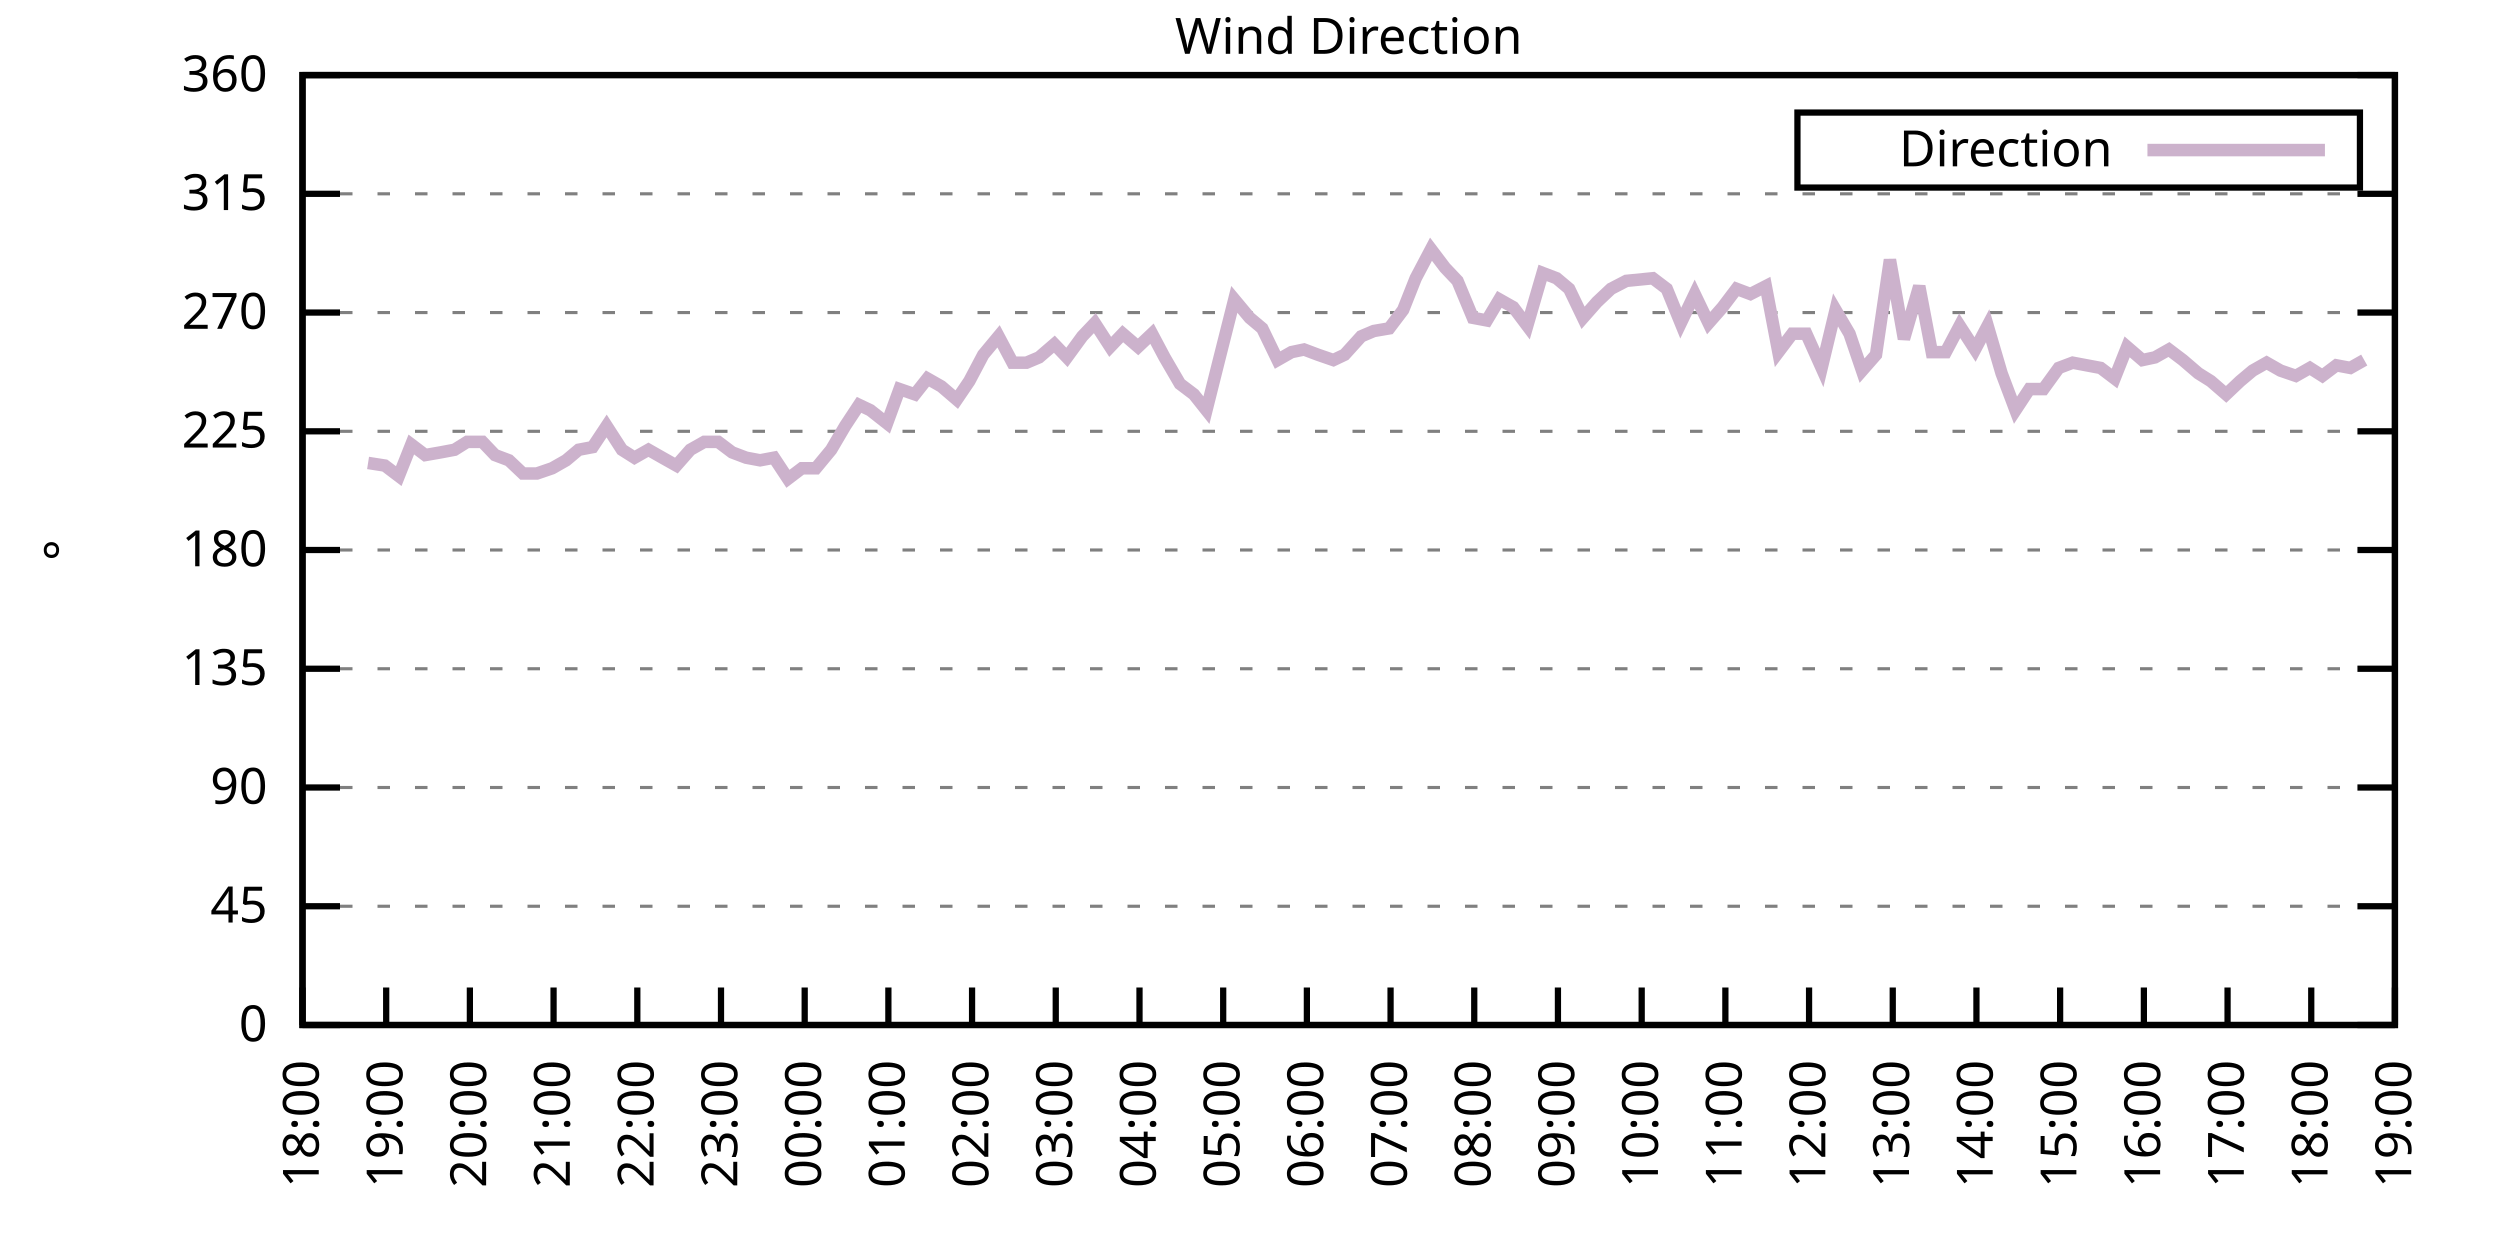
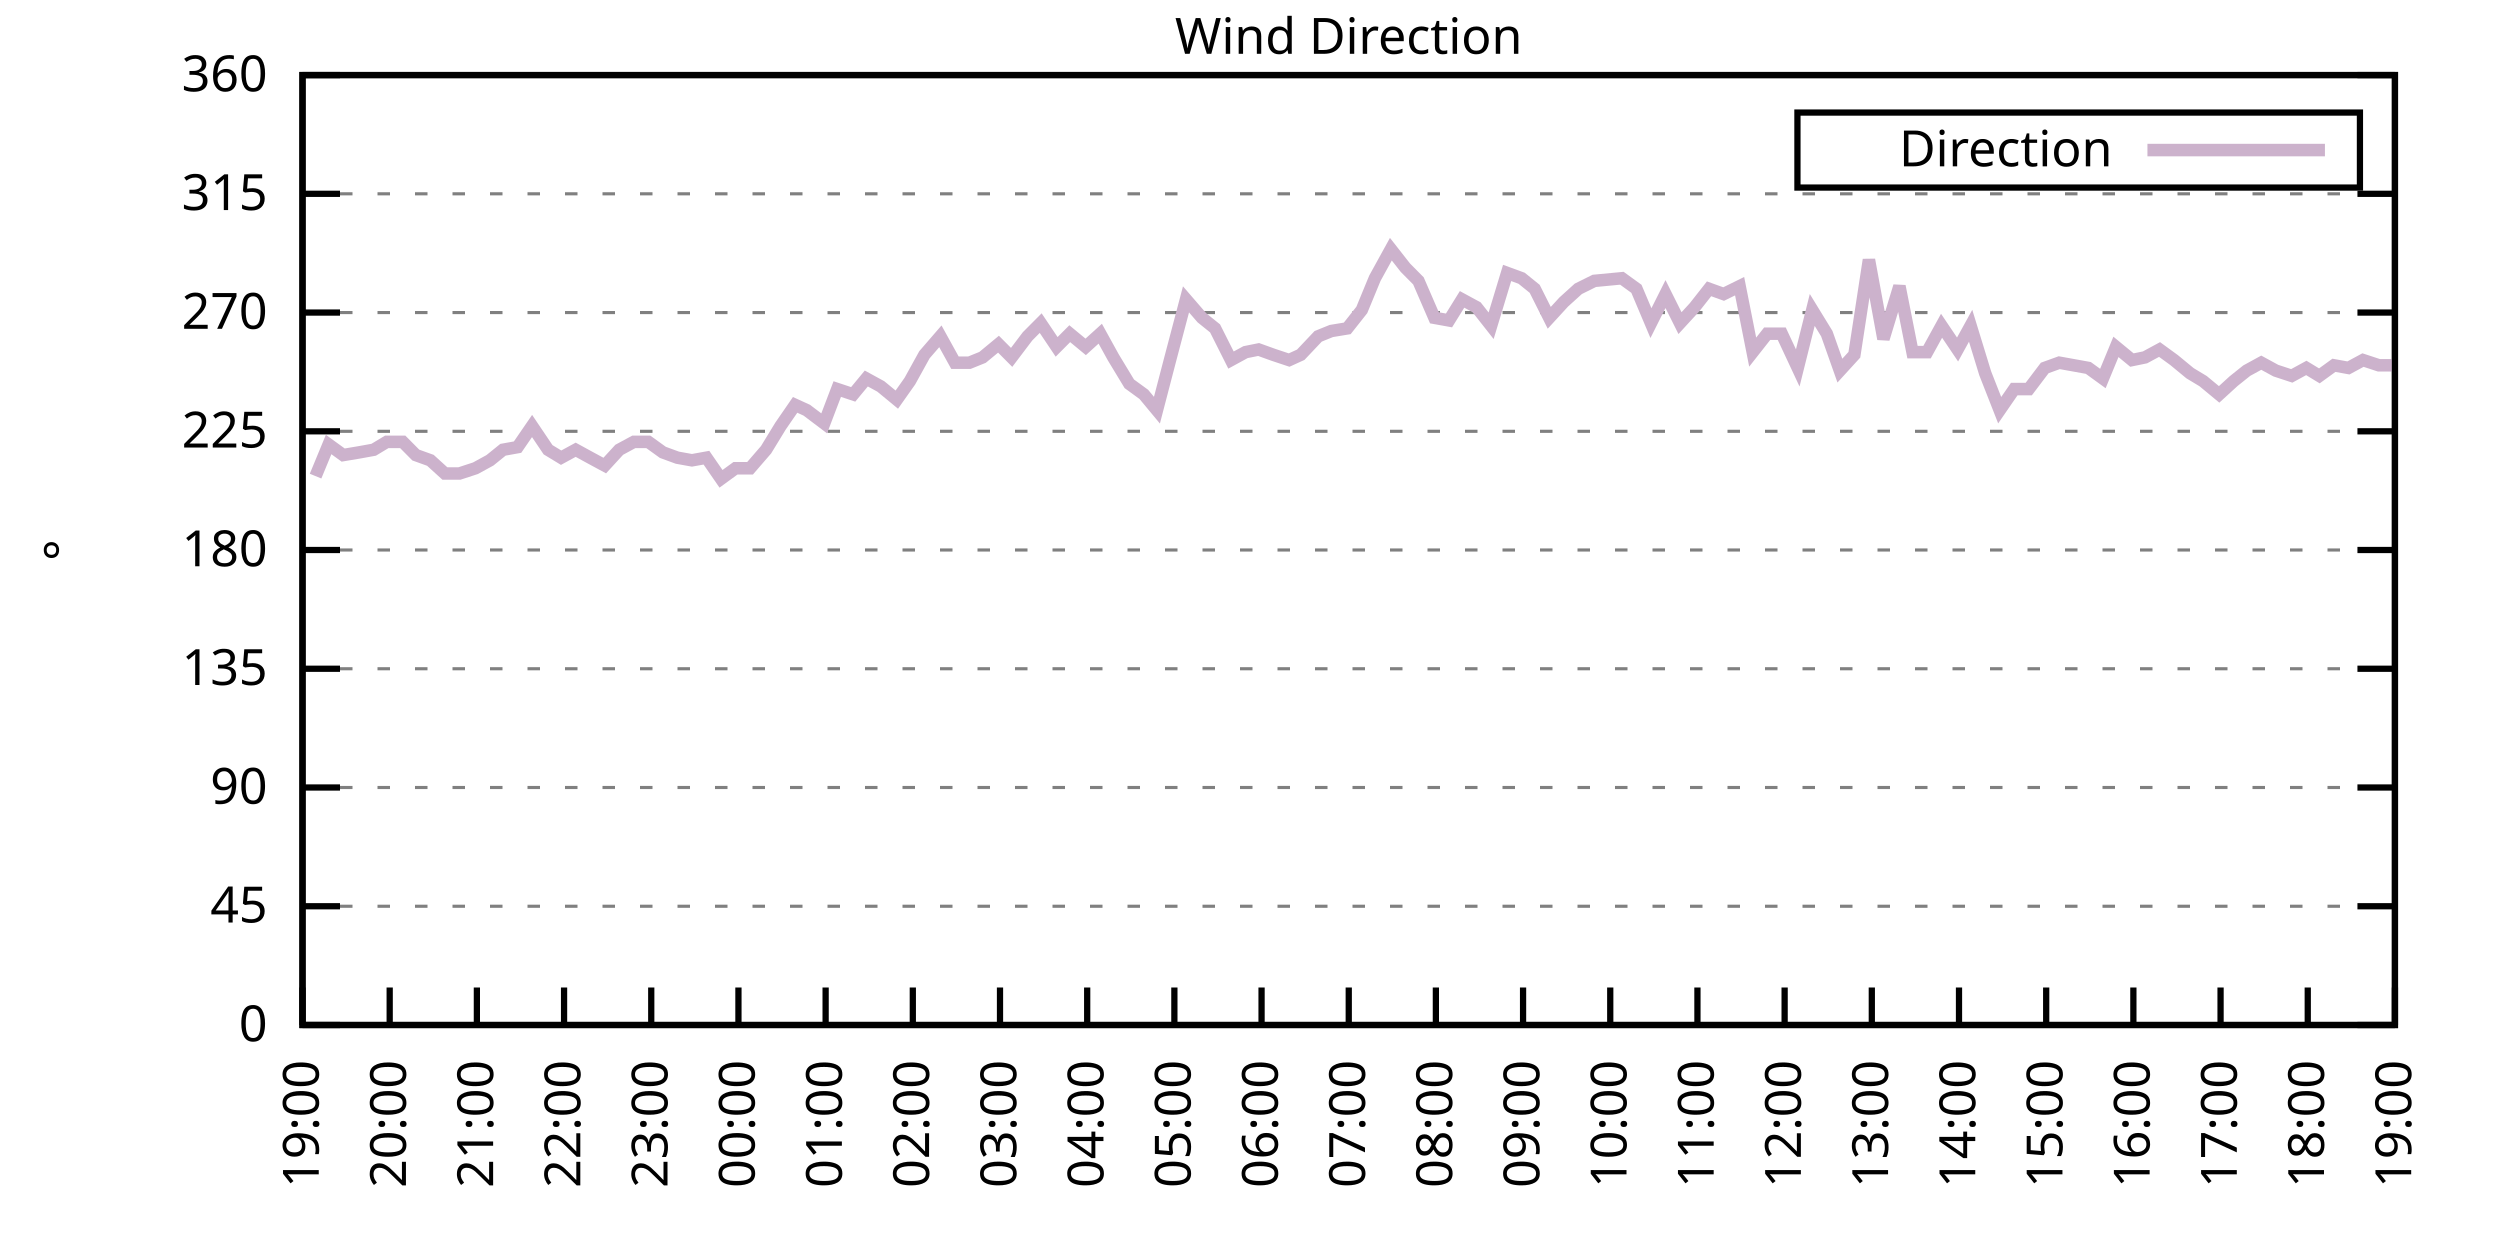
<svg xmlns="http://www.w3.org/2000/svg" xmlns:xlink="http://www.w3.org/1999/xlink" width="400" height="200" viewBox="0 0 400 200">
  <g id="gnuplot_canvas">
    <rect x="0" y="0" width="400" height="200" fill="none" />
    <defs>
      <circle id="gpDot" r="0.5" stroke-width="0.5" stroke="currentColor" />
      <path id="gpPt0" stroke-width="0.333" stroke="currentColor" d="M-1,0 h2 M0,-1 v2" />
      <path id="gpPt1" stroke-width="0.333" stroke="currentColor" d="M-1,-1 L1,1 M1,-1 L-1,1" />
      <path id="gpPt2" stroke-width="0.333" stroke="currentColor" d="M-1,0 L1,0 M0,-1 L0,1 M-1,-1 L1,1 M-1,1 L1,-1" />
      <rect id="gpPt3" stroke-width="0.333" stroke="currentColor" x="-1" y="-1" width="2" height="2" />
      <rect id="gpPt4" stroke-width="0.333" stroke="currentColor" fill="currentColor" x="-1" y="-1" width="2" height="2" />
      <circle id="gpPt5" stroke-width="0.333" stroke="currentColor" cx="0" cy="0" r="1" />
      <use xlink:href="#gpPt5" id="gpPt6" fill="currentColor" stroke="none" />
      <path id="gpPt7" stroke-width="0.333" stroke="currentColor" d="M0,-1.33 L-1.33,0.67 L1.33,0.67 z" />
      <use xlink:href="#gpPt7" id="gpPt8" fill="currentColor" stroke="none" />
      <use xlink:href="#gpPt7" id="gpPt9" stroke="currentColor" transform="rotate(180)" />
      <use xlink:href="#gpPt9" id="gpPt10" fill="currentColor" stroke="none" />
      <use xlink:href="#gpPt3" id="gpPt11" stroke="currentColor" transform="rotate(45)" />
      <use xlink:href="#gpPt11" id="gpPt12" fill="currentColor" stroke="none" />
      <path id="gpPt13" stroke-width="0.333" stroke="currentColor" d="M0,1.330 L1.265,0.411 L0.782,-1.067 L-0.782,-1.076 L-1.265,0.411 z" />
      <use xlink:href="#gpPt13" id="gpPt14" fill="currentColor" stroke="none" />
      <filter id="textbox" filterUnits="objectBoundingBox" x="0" y="0" height="1" width="1">
        <feFlood flood-color="white" flood-opacity="1" result="bgnd" />
        <feComposite in="SourceGraphic" in2="bgnd" operator="atop" />
      </filter>
      <filter id="greybox" filterUnits="objectBoundingBox" x="0" y="0" height="1" width="1">
        <feFlood flood-color="lightgrey" flood-opacity="1" result="grey" />
        <feComposite in="SourceGraphic" in2="grey" operator="atop" />
      </filter>
    </defs>
    <g fill="none" color="white" stroke="currentColor" stroke-width="1.00" stroke-linecap="butt" stroke-linejoin="miter">
</g>
    <g fill="none" color="black" stroke="currentColor" stroke-width="1.00" stroke-linecap="butt" stroke-linejoin="miter">
      <g stroke="none" shape-rendering="crispEdges">
        <polygon fill="rgb(255, 255, 255)" points="48.40,164.00 383.18,164.00 383.18,12.02 48.40,12.02 " />
      </g>
    </g>
    <g fill="none" color="black" stroke="currentColor" stroke-width="1.00" stroke-linecap="butt" stroke-linejoin="miter">
</g>
    <g fill="none" color="black" stroke="black" stroke-width="0.50" stroke-linecap="butt" stroke-linejoin="miter">
</g>
    <g fill="none" color="gray" stroke="currentColor" stroke-width="0.50" stroke-linecap="butt" stroke-linejoin="miter">
      <path stroke="gray" stroke-dasharray="2,4" class="gridline" d="M48.40,164.00 L383.19,164.00  " />
    </g>
    <g fill="none" color="gray" stroke="gray" stroke-width="1.00" stroke-linecap="butt" stroke-linejoin="miter">
</g>
    <g fill="none" color="black" stroke="currentColor" stroke-width="1.00" stroke-linecap="butt" stroke-linejoin="miter">
      <path stroke="black" d="M48.40,164.00 L54.40,164.00 M383.19,164.00 L377.19,164.00  " />
      <g transform="translate(42.80,166.60)" stroke="none" fill="black" font-family="Sans" font-size="8.00" text-anchor="end">
        <text>
          <tspan font-family="Sans"> 0</tspan>
        </text>
      </g>
    </g>
    <g fill="none" color="black" stroke="currentColor" stroke-width="1.00" stroke-linecap="butt" stroke-linejoin="miter">
</g>
    <g fill="none" color="black" stroke="black" stroke-width="0.50" stroke-linecap="butt" stroke-linejoin="miter">
</g>
    <g fill="none" color="gray" stroke="currentColor" stroke-width="0.50" stroke-linecap="butt" stroke-linejoin="miter">
      <path stroke="gray" stroke-dasharray="2,4" class="gridline" d="M48.40,145.00 L383.19,145.00  " />
    </g>
    <g fill="none" color="gray" stroke="gray" stroke-width="1.00" stroke-linecap="butt" stroke-linejoin="miter">
</g>
    <g fill="none" color="black" stroke="currentColor" stroke-width="1.00" stroke-linecap="butt" stroke-linejoin="miter">
      <path stroke="black" d="M48.40,145.00 L54.40,145.00 M383.19,145.00 L377.19,145.00  " />
      <g transform="translate(42.80,147.60)" stroke="none" fill="black" font-family="Sans" font-size="8.00" text-anchor="end">
        <text>
          <tspan font-family="Sans"> 45</tspan>
        </text>
      </g>
    </g>
    <g fill="none" color="black" stroke="currentColor" stroke-width="1.00" stroke-linecap="butt" stroke-linejoin="miter">
</g>
    <g fill="none" color="black" stroke="black" stroke-width="0.50" stroke-linecap="butt" stroke-linejoin="miter">
</g>
    <g fill="none" color="gray" stroke="currentColor" stroke-width="0.50" stroke-linecap="butt" stroke-linejoin="miter">
      <path stroke="gray" stroke-dasharray="2,4" class="gridline" d="M48.40,126.00 L383.19,126.00  " />
    </g>
    <g fill="none" color="gray" stroke="gray" stroke-width="1.00" stroke-linecap="butt" stroke-linejoin="miter">
</g>
    <g fill="none" color="black" stroke="currentColor" stroke-width="1.00" stroke-linecap="butt" stroke-linejoin="miter">
      <path stroke="black" d="M48.40,126.00 L54.40,126.00 M383.19,126.00 L377.19,126.00  " />
      <g transform="translate(42.80,128.60)" stroke="none" fill="black" font-family="Sans" font-size="8.00" text-anchor="end">
        <text>
          <tspan font-family="Sans"> 90</tspan>
        </text>
      </g>
    </g>
    <g fill="none" color="black" stroke="currentColor" stroke-width="1.00" stroke-linecap="butt" stroke-linejoin="miter">
</g>
    <g fill="none" color="black" stroke="black" stroke-width="0.50" stroke-linecap="butt" stroke-linejoin="miter">
</g>
    <g fill="none" color="gray" stroke="currentColor" stroke-width="0.50" stroke-linecap="butt" stroke-linejoin="miter">
      <path stroke="gray" stroke-dasharray="2,4" class="gridline" d="M48.40,107.00 L383.19,107.00  " />
    </g>
    <g fill="none" color="gray" stroke="gray" stroke-width="1.00" stroke-linecap="butt" stroke-linejoin="miter">
</g>
    <g fill="none" color="black" stroke="currentColor" stroke-width="1.00" stroke-linecap="butt" stroke-linejoin="miter">
      <path stroke="black" d="M48.40,107.00 L54.40,107.00 M383.19,107.00 L377.19,107.00  " />
      <g transform="translate(42.80,109.60)" stroke="none" fill="black" font-family="Sans" font-size="8.00" text-anchor="end">
        <text>
          <tspan font-family="Sans"> 135</tspan>
        </text>
      </g>
    </g>
    <g fill="none" color="black" stroke="currentColor" stroke-width="1.00" stroke-linecap="butt" stroke-linejoin="miter">
</g>
    <g fill="none" color="black" stroke="black" stroke-width="0.50" stroke-linecap="butt" stroke-linejoin="miter">
</g>
    <g fill="none" color="gray" stroke="currentColor" stroke-width="0.50" stroke-linecap="butt" stroke-linejoin="miter">
      <path stroke="gray" stroke-dasharray="2,4" class="gridline" d="M48.40,88.00 L383.19,88.00  " />
    </g>
    <g fill="none" color="gray" stroke="gray" stroke-width="1.00" stroke-linecap="butt" stroke-linejoin="miter">
</g>
    <g fill="none" color="black" stroke="currentColor" stroke-width="1.00" stroke-linecap="butt" stroke-linejoin="miter">
      <path stroke="black" d="M48.40,88.00 L54.40,88.00 M383.19,88.00 L377.19,88.00  " />
      <g transform="translate(42.80,90.60)" stroke="none" fill="black" font-family="Sans" font-size="8.00" text-anchor="end">
        <text>
          <tspan font-family="Sans"> 180</tspan>
        </text>
      </g>
    </g>
    <g fill="none" color="black" stroke="currentColor" stroke-width="1.00" stroke-linecap="butt" stroke-linejoin="miter">
</g>
    <g fill="none" color="black" stroke="black" stroke-width="0.50" stroke-linecap="butt" stroke-linejoin="miter">
</g>
    <g fill="none" color="gray" stroke="currentColor" stroke-width="0.50" stroke-linecap="butt" stroke-linejoin="miter">
      <path stroke="gray" stroke-dasharray="2,4" class="gridline" d="M48.40,69.01 L383.19,69.01  " />
    </g>
    <g fill="none" color="gray" stroke="gray" stroke-width="1.00" stroke-linecap="butt" stroke-linejoin="miter">
</g>
    <g fill="none" color="black" stroke="currentColor" stroke-width="1.00" stroke-linecap="butt" stroke-linejoin="miter">
      <path stroke="black" d="M48.40,69.01 L54.40,69.01 M383.19,69.01 L377.19,69.01  " />
      <g transform="translate(42.80,71.61)" stroke="none" fill="black" font-family="Sans" font-size="8.00" text-anchor="end">
        <text>
          <tspan font-family="Sans"> 225</tspan>
        </text>
      </g>
    </g>
    <g fill="none" color="black" stroke="currentColor" stroke-width="1.00" stroke-linecap="butt" stroke-linejoin="miter">
</g>
    <g fill="none" color="black" stroke="black" stroke-width="0.50" stroke-linecap="butt" stroke-linejoin="miter">
</g>
    <g fill="none" color="gray" stroke="currentColor" stroke-width="0.50" stroke-linecap="butt" stroke-linejoin="miter">
      <path stroke="gray" stroke-dasharray="2,4" class="gridline" d="M48.40,50.01 L383.19,50.01  " />
    </g>
    <g fill="none" color="gray" stroke="gray" stroke-width="1.00" stroke-linecap="butt" stroke-linejoin="miter">
</g>
    <g fill="none" color="black" stroke="currentColor" stroke-width="1.00" stroke-linecap="butt" stroke-linejoin="miter">
      <path stroke="black" d="M48.40,50.01 L54.40,50.01 M383.19,50.01 L377.19,50.01  " />
      <g transform="translate(42.80,52.61)" stroke="none" fill="black" font-family="Sans" font-size="8.00" text-anchor="end">
        <text>
          <tspan font-family="Sans"> 270</tspan>
        </text>
      </g>
    </g>
    <g fill="none" color="black" stroke="currentColor" stroke-width="1.00" stroke-linecap="butt" stroke-linejoin="miter">
</g>
    <g fill="none" color="black" stroke="black" stroke-width="0.50" stroke-linecap="butt" stroke-linejoin="miter">
</g>
    <g fill="none" color="gray" stroke="currentColor" stroke-width="0.50" stroke-linecap="butt" stroke-linejoin="miter">
      <path stroke="gray" stroke-dasharray="2,4" class="gridline" d="M48.40,31.01 L383.19,31.01  " />
    </g>
    <g fill="none" color="gray" stroke="gray" stroke-width="1.00" stroke-linecap="butt" stroke-linejoin="miter">
</g>
    <g fill="none" color="black" stroke="currentColor" stroke-width="1.00" stroke-linecap="butt" stroke-linejoin="miter">
      <path stroke="black" d="M48.40,31.01 L54.40,31.01 M383.19,31.01 L377.19,31.01  " />
      <g transform="translate(42.80,33.61)" stroke="none" fill="black" font-family="Sans" font-size="8.00" text-anchor="end">
        <text>
          <tspan font-family="Sans"> 315</tspan>
        </text>
      </g>
    </g>
    <g fill="none" color="black" stroke="currentColor" stroke-width="1.00" stroke-linecap="butt" stroke-linejoin="miter">
</g>
    <g fill="none" color="black" stroke="black" stroke-width="0.50" stroke-linecap="butt" stroke-linejoin="miter">
</g>
    <g fill="none" color="gray" stroke="currentColor" stroke-width="0.50" stroke-linecap="butt" stroke-linejoin="miter">
      <path stroke="gray" stroke-dasharray="2,4" class="gridline" d="M48.40,12.01 L383.19,12.01  " />
    </g>
    <g fill="none" color="gray" stroke="gray" stroke-width="1.00" stroke-linecap="butt" stroke-linejoin="miter">
</g>
    <g fill="none" color="black" stroke="currentColor" stroke-width="1.00" stroke-linecap="butt" stroke-linejoin="miter">
      <path stroke="black" d="M48.40,12.01 L54.40,12.01 M383.19,12.01 L377.19,12.01  " />
      <g transform="translate(42.80,14.61)" stroke="none" fill="black" font-family="Sans" font-size="8.00" text-anchor="end">
        <text>
          <tspan font-family="Sans"> 360</tspan>
        </text>
      </g>
    </g>
    <g fill="none" color="black" stroke="currentColor" stroke-width="1.00" stroke-linecap="butt" stroke-linejoin="miter">
      <path stroke="black" d="M48.40,164.00 L48.40,158.00  " />
      <g transform="translate(51.00,169.60) rotate(270.00)" stroke="none" fill="black" font-family="Sans" font-size="8.00" text-anchor="end">
        <text>
-           <tspan font-family="Sans">18:00</tspan>
-         </text>
-       </g>
-     </g>
-     <g fill="none" color="black" stroke="currentColor" stroke-width="1.00" stroke-linecap="butt" stroke-linejoin="miter">
-       <path stroke="black" d="M61.79,164.00 L61.79,158.00  " />
-       <g transform="translate(64.39,169.60) rotate(270.00)" stroke="none" fill="black" font-family="Sans" font-size="8.00" text-anchor="end">
-         <text>
          <tspan font-family="Sans">19:00</tspan>
        </text>
      </g>
    </g>
    <g fill="none" color="black" stroke="currentColor" stroke-width="1.00" stroke-linecap="butt" stroke-linejoin="miter">
-       <path stroke="black" d="M75.18,164.00 L75.18,158.00  " />
-       <g transform="translate(77.78,169.60) rotate(270.00)" stroke="none" fill="black" font-family="Sans" font-size="8.00" text-anchor="end">
+       <path stroke="black" d="M62.35,164.00 L62.35,158.00  " />
+       <g transform="translate(64.95,169.60) rotate(270.00)" stroke="none" fill="black" font-family="Sans" font-size="8.00" text-anchor="end">
        <text>
          <tspan font-family="Sans">20:00</tspan>
        </text>
      </g>
    </g>
    <g fill="none" color="black" stroke="currentColor" stroke-width="1.00" stroke-linecap="butt" stroke-linejoin="miter">
-       <path stroke="black" d="M88.57,164.00 L88.57,158.00  " />
-       <g transform="translate(91.17,169.60) rotate(270.00)" stroke="none" fill="black" font-family="Sans" font-size="8.00" text-anchor="end">
+       <path stroke="black" d="M76.30,164.00 L76.30,158.00  " />
+       <g transform="translate(78.90,169.60) rotate(270.00)" stroke="none" fill="black" font-family="Sans" font-size="8.00" text-anchor="end">
        <text>
          <tspan font-family="Sans">21:00</tspan>
        </text>
      </g>
    </g>
    <g fill="none" color="black" stroke="currentColor" stroke-width="1.00" stroke-linecap="butt" stroke-linejoin="miter">
-       <path stroke="black" d="M101.97,164.00 L101.97,158.00  " />
-       <g transform="translate(104.57,169.60) rotate(270.00)" stroke="none" fill="black" font-family="Sans" font-size="8.00" text-anchor="end">
+       <path stroke="black" d="M90.25,164.00 L90.25,158.00  " />
+       <g transform="translate(92.85,169.60) rotate(270.00)" stroke="none" fill="black" font-family="Sans" font-size="8.00" text-anchor="end">
        <text>
          <tspan font-family="Sans">22:00</tspan>
        </text>
      </g>
    </g>
    <g fill="none" color="black" stroke="currentColor" stroke-width="1.00" stroke-linecap="butt" stroke-linejoin="miter">
-       <path stroke="black" d="M115.36,164.00 L115.36,158.00  " />
-       <g transform="translate(117.96,169.60) rotate(270.00)" stroke="none" fill="black" font-family="Sans" font-size="8.00" text-anchor="end">
+       <path stroke="black" d="M104.20,164.00 L104.20,158.00  " />
+       <g transform="translate(106.80,169.60) rotate(270.00)" stroke="none" fill="black" font-family="Sans" font-size="8.00" text-anchor="end">
        <text>
          <tspan font-family="Sans">23:00</tspan>
        </text>
      </g>
    </g>
    <g fill="none" color="black" stroke="currentColor" stroke-width="1.00" stroke-linecap="butt" stroke-linejoin="miter">
-       <path stroke="black" d="M128.75,164.00 L128.75,158.00  " />
-       <g transform="translate(131.35,169.60) rotate(270.00)" stroke="none" fill="black" font-family="Sans" font-size="8.00" text-anchor="end">
+       <path stroke="black" d="M118.15,164.00 L118.15,158.00  " />
+       <g transform="translate(120.75,169.60) rotate(270.00)" stroke="none" fill="black" font-family="Sans" font-size="8.00" text-anchor="end">
        <text>
          <tspan font-family="Sans">00:00</tspan>
        </text>
      </g>
    </g>
    <g fill="none" color="black" stroke="currentColor" stroke-width="1.00" stroke-linecap="butt" stroke-linejoin="miter">
-       <path stroke="black" d="M142.14,164.00 L142.14,158.00  " />
-       <g transform="translate(144.74,169.60) rotate(270.00)" stroke="none" fill="black" font-family="Sans" font-size="8.00" text-anchor="end">
+       <path stroke="black" d="M132.10,164.00 L132.10,158.00  " />
+       <g transform="translate(134.70,169.60) rotate(270.00)" stroke="none" fill="black" font-family="Sans" font-size="8.00" text-anchor="end">
        <text>
          <tspan font-family="Sans">01:00</tspan>
        </text>
      </g>
    </g>
    <g fill="none" color="black" stroke="currentColor" stroke-width="1.00" stroke-linecap="butt" stroke-linejoin="miter">
-       <path stroke="black" d="M155.53,164.00 L155.53,158.00  " />
-       <g transform="translate(158.13,169.60) rotate(270.00)" stroke="none" fill="black" font-family="Sans" font-size="8.00" text-anchor="end">
+       <path stroke="black" d="M146.05,164.00 L146.05,158.00  " />
+       <g transform="translate(148.65,169.60) rotate(270.00)" stroke="none" fill="black" font-family="Sans" font-size="8.00" text-anchor="end">
        <text>
          <tspan font-family="Sans">02:00</tspan>
        </text>
      </g>
    </g>
    <g fill="none" color="black" stroke="currentColor" stroke-width="1.00" stroke-linecap="butt" stroke-linejoin="miter">
-       <path stroke="black" d="M168.92,164.00 L168.92,158.00  " />
-       <g transform="translate(171.52,169.60) rotate(270.00)" stroke="none" fill="black" font-family="Sans" font-size="8.00" text-anchor="end">
+       <path stroke="black" d="M160.00,164.00 L160.00,158.00  " />
+       <g transform="translate(162.60,169.60) rotate(270.00)" stroke="none" fill="black" font-family="Sans" font-size="8.00" text-anchor="end">
        <text>
          <tspan font-family="Sans">03:00</tspan>
        </text>
      </g>
    </g>
    <g fill="none" color="black" stroke="currentColor" stroke-width="1.00" stroke-linecap="butt" stroke-linejoin="miter">
-       <path stroke="black" d="M182.32,164.00 L182.32,158.00  " />
-       <g transform="translate(184.92,169.60) rotate(270.00)" stroke="none" fill="black" font-family="Sans" font-size="8.00" text-anchor="end">
+       <path stroke="black" d="M173.95,164.00 L173.95,158.00  " />
+       <g transform="translate(176.55,169.60) rotate(270.00)" stroke="none" fill="black" font-family="Sans" font-size="8.00" text-anchor="end">
        <text>
          <tspan font-family="Sans">04:00</tspan>
        </text>
      </g>
    </g>
    <g fill="none" color="black" stroke="currentColor" stroke-width="1.00" stroke-linecap="butt" stroke-linejoin="miter">
-       <path stroke="black" d="M195.71,164.00 L195.71,158.00  " />
-       <g transform="translate(198.31,169.60) rotate(270.00)" stroke="none" fill="black" font-family="Sans" font-size="8.00" text-anchor="end">
+       <path stroke="black" d="M187.90,164.00 L187.90,158.00  " />
+       <g transform="translate(190.50,169.60) rotate(270.00)" stroke="none" fill="black" font-family="Sans" font-size="8.00" text-anchor="end">
        <text>
          <tspan font-family="Sans">05:00</tspan>
        </text>
      </g>
    </g>
    <g fill="none" color="black" stroke="currentColor" stroke-width="1.00" stroke-linecap="butt" stroke-linejoin="miter">
-       <path stroke="black" d="M209.10,164.00 L209.10,158.00  " />
-       <g transform="translate(211.70,169.60) rotate(270.00)" stroke="none" fill="black" font-family="Sans" font-size="8.00" text-anchor="end">
+       <path stroke="black" d="M201.85,164.00 L201.85,158.00  " />
+       <g transform="translate(204.45,169.60) rotate(270.00)" stroke="none" fill="black" font-family="Sans" font-size="8.00" text-anchor="end">
        <text>
          <tspan font-family="Sans">06:00</tspan>
        </text>
      </g>
    </g>
    <g fill="none" color="black" stroke="currentColor" stroke-width="1.00" stroke-linecap="butt" stroke-linejoin="miter">
-       <path stroke="black" d="M222.49,164.00 L222.49,158.00  " />
-       <g transform="translate(225.09,169.60) rotate(270.00)" stroke="none" fill="black" font-family="Sans" font-size="8.00" text-anchor="end">
+       <path stroke="black" d="M215.80,164.00 L215.80,158.00  " />
+       <g transform="translate(218.40,169.60) rotate(270.00)" stroke="none" fill="black" font-family="Sans" font-size="8.00" text-anchor="end">
        <text>
          <tspan font-family="Sans">07:00</tspan>
        </text>
      </g>
    </g>
    <g fill="none" color="black" stroke="currentColor" stroke-width="1.00" stroke-linecap="butt" stroke-linejoin="miter">
-       <path stroke="black" d="M235.88,164.00 L235.88,158.00  " />
-       <g transform="translate(238.48,169.60) rotate(270.00)" stroke="none" fill="black" font-family="Sans" font-size="8.00" text-anchor="end">
+       <path stroke="black" d="M229.74,164.00 L229.74,158.00  " />
+       <g transform="translate(232.34,169.60) rotate(270.00)" stroke="none" fill="black" font-family="Sans" font-size="8.00" text-anchor="end">
        <text>
          <tspan font-family="Sans">08:00</tspan>
        </text>
      </g>
    </g>
    <g fill="none" color="black" stroke="currentColor" stroke-width="1.00" stroke-linecap="butt" stroke-linejoin="miter">
-       <path stroke="black" d="M249.27,164.00 L249.27,158.00  " />
-       <g transform="translate(251.87,169.60) rotate(270.00)" stroke="none" fill="black" font-family="Sans" font-size="8.00" text-anchor="end">
+       <path stroke="black" d="M243.69,164.00 L243.69,158.00  " />
+       <g transform="translate(246.29,169.60) rotate(270.00)" stroke="none" fill="black" font-family="Sans" font-size="8.00" text-anchor="end">
        <text>
          <tspan font-family="Sans">09:00</tspan>
        </text>
      </g>
    </g>
    <g fill="none" color="black" stroke="currentColor" stroke-width="1.00" stroke-linecap="butt" stroke-linejoin="miter">
-       <path stroke="black" d="M262.67,164.00 L262.67,158.00  " />
-       <g transform="translate(265.27,169.60) rotate(270.00)" stroke="none" fill="black" font-family="Sans" font-size="8.00" text-anchor="end">
+       <path stroke="black" d="M257.64,164.00 L257.64,158.00  " />
+       <g transform="translate(260.24,169.60) rotate(270.00)" stroke="none" fill="black" font-family="Sans" font-size="8.00" text-anchor="end">
        <text>
          <tspan font-family="Sans">10:00</tspan>
        </text>
      </g>
    </g>
    <g fill="none" color="black" stroke="currentColor" stroke-width="1.00" stroke-linecap="butt" stroke-linejoin="miter">
-       <path stroke="black" d="M276.06,164.00 L276.06,158.00  " />
-       <g transform="translate(278.66,169.60) rotate(270.00)" stroke="none" fill="black" font-family="Sans" font-size="8.00" text-anchor="end">
+       <path stroke="black" d="M271.59,164.00 L271.59,158.00  " />
+       <g transform="translate(274.19,169.60) rotate(270.00)" stroke="none" fill="black" font-family="Sans" font-size="8.00" text-anchor="end">
        <text>
          <tspan font-family="Sans">11:00</tspan>
        </text>
      </g>
    </g>
    <g fill="none" color="black" stroke="currentColor" stroke-width="1.00" stroke-linecap="butt" stroke-linejoin="miter">
-       <path stroke="black" d="M289.45,164.00 L289.45,158.00  " />
-       <g transform="translate(292.05,169.60) rotate(270.00)" stroke="none" fill="black" font-family="Sans" font-size="8.00" text-anchor="end">
+       <path stroke="black" d="M285.54,164.00 L285.54,158.00  " />
+       <g transform="translate(288.14,169.60) rotate(270.00)" stroke="none" fill="black" font-family="Sans" font-size="8.00" text-anchor="end">
        <text>
          <tspan font-family="Sans">12:00</tspan>
        </text>
      </g>
    </g>
    <g fill="none" color="black" stroke="currentColor" stroke-width="1.00" stroke-linecap="butt" stroke-linejoin="miter">
-       <path stroke="black" d="M302.84,164.00 L302.84,158.00  " />
-       <g transform="translate(305.44,169.60) rotate(270.00)" stroke="none" fill="black" font-family="Sans" font-size="8.00" text-anchor="end">
+       <path stroke="black" d="M299.49,164.00 L299.49,158.00  " />
+       <g transform="translate(302.09,169.60) rotate(270.00)" stroke="none" fill="black" font-family="Sans" font-size="8.00" text-anchor="end">
        <text>
          <tspan font-family="Sans">13:00</tspan>
        </text>
      </g>
    </g>
    <g fill="none" color="black" stroke="currentColor" stroke-width="1.00" stroke-linecap="butt" stroke-linejoin="miter">
-       <path stroke="black" d="M316.23,164.00 L316.23,158.00  " />
-       <g transform="translate(318.83,169.60) rotate(270.00)" stroke="none" fill="black" font-family="Sans" font-size="8.00" text-anchor="end">
+       <path stroke="black" d="M313.44,164.00 L313.44,158.00  " />
+       <g transform="translate(316.04,169.60) rotate(270.00)" stroke="none" fill="black" font-family="Sans" font-size="8.00" text-anchor="end">
        <text>
          <tspan font-family="Sans">14:00</tspan>
        </text>
      </g>
    </g>
    <g fill="none" color="black" stroke="currentColor" stroke-width="1.00" stroke-linecap="butt" stroke-linejoin="miter">
-       <path stroke="black" d="M329.62,164.00 L329.62,158.00  " />
-       <g transform="translate(332.22,169.60) rotate(270.00)" stroke="none" fill="black" font-family="Sans" font-size="8.00" text-anchor="end">
+       <path stroke="black" d="M327.39,164.00 L327.39,158.00  " />
+       <g transform="translate(329.99,169.60) rotate(270.00)" stroke="none" fill="black" font-family="Sans" font-size="8.00" text-anchor="end">
        <text>
          <tspan font-family="Sans">15:00</tspan>
        </text>
      </g>
    </g>
    <g fill="none" color="black" stroke="currentColor" stroke-width="1.00" stroke-linecap="butt" stroke-linejoin="miter">
-       <path stroke="black" d="M343.02,164.00 L343.02,158.00  " />
-       <g transform="translate(345.62,169.60) rotate(270.00)" stroke="none" fill="black" font-family="Sans" font-size="8.00" text-anchor="end">
+       <path stroke="black" d="M341.34,164.00 L341.34,158.00  " />
+       <g transform="translate(343.94,169.60) rotate(270.00)" stroke="none" fill="black" font-family="Sans" font-size="8.00" text-anchor="end">
        <text>
          <tspan font-family="Sans">16:00</tspan>
        </text>
      </g>
    </g>
    <g fill="none" color="black" stroke="currentColor" stroke-width="1.00" stroke-linecap="butt" stroke-linejoin="miter">
-       <path stroke="black" d="M356.41,164.00 L356.41,158.00  " />
-       <g transform="translate(359.01,169.60) rotate(270.00)" stroke="none" fill="black" font-family="Sans" font-size="8.00" text-anchor="end">
+       <path stroke="black" d="M355.29,164.00 L355.29,158.00  " />
+       <g transform="translate(357.89,169.60) rotate(270.00)" stroke="none" fill="black" font-family="Sans" font-size="8.00" text-anchor="end">
        <text>
          <tspan font-family="Sans">17:00</tspan>
        </text>
      </g>
    </g>
    <g fill="none" color="black" stroke="currentColor" stroke-width="1.00" stroke-linecap="butt" stroke-linejoin="miter">
-       <path stroke="black" d="M369.80,164.00 L369.80,158.00  " />
-       <g transform="translate(372.40,169.60) rotate(270.00)" stroke="none" fill="black" font-family="Sans" font-size="8.00" text-anchor="end">
+       <path stroke="black" d="M369.24,164.00 L369.24,158.00  " />
+       <g transform="translate(371.84,169.60) rotate(270.00)" stroke="none" fill="black" font-family="Sans" font-size="8.00" text-anchor="end">
        <text>
          <tspan font-family="Sans">18:00</tspan>
        </text>
      </g>
    </g>
    <g fill="none" color="black" stroke="currentColor" stroke-width="1.00" stroke-linecap="butt" stroke-linejoin="miter">
      <path stroke="black" d="M383.19,164.00 L383.19,158.00  " />
      <g transform="translate(385.79,169.60) rotate(270.00)" stroke="none" fill="black" font-family="Sans" font-size="8.00" text-anchor="end">
        <text>
          <tspan font-family="Sans">19:00</tspan>
        </text>
      </g>
    </g>
    <g fill="none" color="black" stroke="currentColor" stroke-width="1.00" stroke-linecap="butt" stroke-linejoin="miter">
</g>
    <g fill="none" color="black" stroke="currentColor" stroke-width="1.00" stroke-linecap="butt" stroke-linejoin="miter">
      <path stroke="black" d="M48.40,12.01 L48.40,164.00 L383.19,164.00 L383.19,12.01 L48.40,12.01 Z  " />
    </g>
    <g fill="none" color="black" stroke="currentColor" stroke-width="1.00" stroke-linecap="butt" stroke-linejoin="miter">
</g>
    <g fill="none" color="black" stroke="currentColor" stroke-width="1.00" stroke-linecap="butt" stroke-linejoin="miter">
      <path stroke="black" d="M287.59,30.01 L287.59,18.01 L377.59,18.01 L377.59,30.01 L287.59,30.01 Z  " />
    </g>
    <g id="Wind_direction_plot_1">
      <g fill="none" color="white" stroke="black" stroke-width="2.00" stroke-linecap="butt" stroke-linejoin="miter">
</g>
      <g fill="none" color="black" stroke="currentColor" stroke-width="2.00" stroke-linecap="butt" stroke-linejoin="miter">
        <g transform="translate(337.99,26.61)" stroke="none" fill="black" font-family="Sans" font-size="8.00" text-anchor="end">
          <text>
            <tspan font-family="Sans">Direction</tspan>
          </text>
        </g>
      </g>
      <g fill="none" color="black" stroke="currentColor" stroke-width="2.00" stroke-linecap="butt" stroke-linejoin="miter">
-         <path stroke="rgb(204, 178, 204)" d="M343.59,24.01 L371.99,24.01 M58.89,74.07 L61.57,74.49 L63.80,76.18 L65.81,71.12 L68.04,72.81 L70.50,72.38   L72.73,71.96 L74.74,70.70 L77.19,70.70 L79.20,72.81 L81.43,73.65 L83.66,75.76 L85.90,75.76 L88.35,74.92   L90.58,73.65 L92.59,71.96 L94.82,71.54 L97.06,68.16 L99.51,71.96 L101.52,73.23 L103.75,71.96 L105.98,73.23   L108.22,74.49 L110.45,71.96 L112.68,70.70 L114.91,70.70 L117.14,72.38 L119.38,73.23 L121.61,73.65 L123.84,73.23   L126.07,76.61 L128.30,74.92 L130.54,74.92 L132.99,71.96 L135.22,68.16 L137.45,64.78 L139.24,65.63 L141.92,67.74   L143.93,62.25 L146.38,63.10 L148.39,60.56 L150.62,61.83 L153.08,63.94 L155.09,60.98 L157.32,56.76 L159.77,53.81   L162.01,58.03 L164.24,58.03 L166.25,57.18 L168.70,55.07 L170.71,57.18 L173.17,53.81 L175.17,51.70 L177.63,55.50   L179.64,53.39 L182.09,55.50 L184.32,53.39 L186.33,57.18 L188.79,61.41 L191.02,63.10 L193.03,65.63 L195.04,57.61   L197.49,47.90 L199.95,50.85 L201.96,52.54 L204.41,57.61 L206.64,56.34 L208.65,55.92 L210.88,56.76 L213.34,57.61   L215.13,56.76 L217.80,53.81 L219.81,52.96 L222.27,52.54 L224.50,49.59 L226.51,44.52 L228.96,39.87 L231.20,42.83   L233.20,44.94 L235.66,50.85 L237.89,51.27 L239.90,47.90 L242.13,49.16 L244.36,52.12 L246.82,43.67 L249.05,44.52   L251.06,46.21 L253.29,50.85 L255.52,48.32 L257.76,46.21 L260.21,44.94 L264.45,44.52 L266.68,46.21 L268.92,51.70   L271.15,47.05 L273.38,51.70 L275.61,49.16 L277.84,46.21 L280.07,47.05 L282.53,45.79 L284.54,56.34 L286.77,53.39   L289.00,53.39 L291.46,58.87 L293.69,49.59 L295.92,53.39 L297.93,59.30 L300.16,56.76 L302.39,41.56 L304.63,54.23   L307.08,45.79 L309.09,56.34 L311.32,56.34 L313.55,52.12 L316.01,55.92 L318.02,52.12 L320.25,59.72 L322.48,65.63   L324.71,62.25 L326.95,62.25 L329.40,58.87 L331.63,58.03 L333.86,58.45 L336.10,58.87 L338.33,60.56 L340.34,55.50   L342.79,57.61 L344.80,57.18 L347.03,55.92 L349.26,57.61 L351.72,59.72 L353.73,60.98 L356.18,63.10 L358.42,60.98   L360.42,59.30 L362.66,58.03 L364.89,59.30 L367.34,60.14 L369.58,58.87 L371.58,60.14 L373.82,58.45 L376.05,58.87   L378.28,57.61  " />
+         <path stroke="rgb(204, 178, 204)" d="M343.59,24.01 L371.99,24.01 M50.49,76.18 L52.58,71.12 L54.91,72.81 L57.47,72.38 L59.79,71.96 L61.88,70.70   L64.44,70.70 L66.53,72.81 L68.86,73.65 L71.18,75.76 L73.51,75.76 L76.07,74.92 L78.39,73.65 L80.48,71.96   L82.81,71.54 L85.13,68.16 L87.69,71.96 L89.78,73.23 L92.11,71.96 L94.43,73.23 L96.76,74.49 L99.08,71.96   L101.41,70.70 L103.73,70.70 L106.06,72.38 L108.38,73.23 L110.71,73.65 L113.03,73.23 L115.36,76.61 L117.68,74.92   L120.01,74.92 L122.57,71.96 L124.89,68.16 L127.22,64.78 L129.08,65.63 L131.87,67.74 L133.96,62.25 L136.51,63.10   L138.61,60.56 L140.93,61.83 L143.49,63.94 L145.58,60.98 L147.91,56.76 L150.46,53.81 L152.79,58.03 L155.11,58.03   L157.21,57.18 L159.76,55.07 L161.86,57.18 L164.41,53.81 L166.51,51.70 L169.06,55.50 L171.16,53.39 L173.71,55.50   L176.04,53.39 L178.13,57.18 L180.69,61.41 L183.01,63.10 L185.11,65.63 L187.20,57.61 L189.76,47.90 L192.31,50.85   L194.41,52.54 L196.96,57.61 L199.29,56.34 L201.38,55.92 L203.71,56.76 L206.26,57.61 L208.12,56.76 L210.91,53.81   L213.01,52.96 L215.56,52.54 L217.89,49.59 L219.98,44.52 L222.54,39.87 L224.86,42.83 L226.95,44.94 L229.51,50.85   L231.84,51.27 L233.93,47.90 L236.25,49.16 L238.58,52.12 L241.14,43.67 L243.46,44.52 L245.55,46.21 L247.88,50.85   L250.20,48.32 L252.53,46.21 L255.09,44.94 L259.50,44.52 L261.83,46.21 L264.15,51.70 L266.48,47.05 L268.80,51.70   L271.13,49.16 L273.45,46.21 L275.78,47.05 L278.34,45.79 L280.43,56.34 L282.75,53.39 L285.08,53.39 L287.64,58.87   L289.96,49.59 L292.29,53.39 L294.38,59.30 L296.70,56.76 L299.03,41.56 L301.35,54.23 L303.91,45.79 L306.00,56.34   L308.33,56.34 L310.65,52.12 L313.21,55.92 L315.30,52.12 L317.63,59.72 L319.95,65.63 L322.28,62.25 L324.60,62.25   L327.16,58.87 L329.48,58.03 L331.81,58.45 L334.13,58.87 L336.46,60.56 L338.55,55.50 L341.11,57.61 L343.20,57.18   L345.53,55.92 L347.85,57.61 L350.41,59.72 L352.50,60.98 L355.06,63.10 L357.38,60.98 L359.48,59.30 L361.80,58.03   L364.13,59.30 L366.68,60.14 L369.01,58.87 L371.10,60.14 L373.43,58.45 L375.75,58.87 L378.08,57.61 L380.63,58.45   L382.73,58.45  " />
      </g>
    </g>
    <g fill="none" color="black" stroke="currentColor" stroke-width="2.00" stroke-linecap="butt" stroke-linejoin="miter">
</g>
    <g fill="none" color="black" stroke="black" stroke-width="1.00" stroke-linecap="butt" stroke-linejoin="miter">
</g>
    <g fill="none" color="black" stroke="currentColor" stroke-width="1.00" stroke-linecap="butt" stroke-linejoin="miter">
      <path stroke="black" d="M48.40,12.01 L48.40,164.00 L383.19,164.00 L383.19,12.01 L48.40,12.01 Z  " />
      <g transform="translate(12.80,88.01) rotate(270.00)" stroke="none" fill="black" font-family="Sans" font-size="8.00" text-anchor="middle">
        <text>
          <tspan font-family="Sans">°</tspan>
        </text>
      </g>
    </g>
    <g fill="none" color="black" stroke="currentColor" stroke-width="1.00" stroke-linecap="butt" stroke-linejoin="miter">
</g>
    <g fill="none" color="black" stroke="currentColor" stroke-width="1.00" stroke-linecap="butt" stroke-linejoin="miter">
      <g transform="translate(215.79,8.61)" stroke="none" fill="black" font-family="Sans" font-size="8.00" text-anchor="middle">
        <text>
          <tspan font-family="Sans">Wind Direction</tspan>
        </text>
      </g>
    </g>
    <g fill="none" color="black" stroke="currentColor" stroke-width="1.00" stroke-linecap="butt" stroke-linejoin="miter">
</g>
  </g>
</svg>
